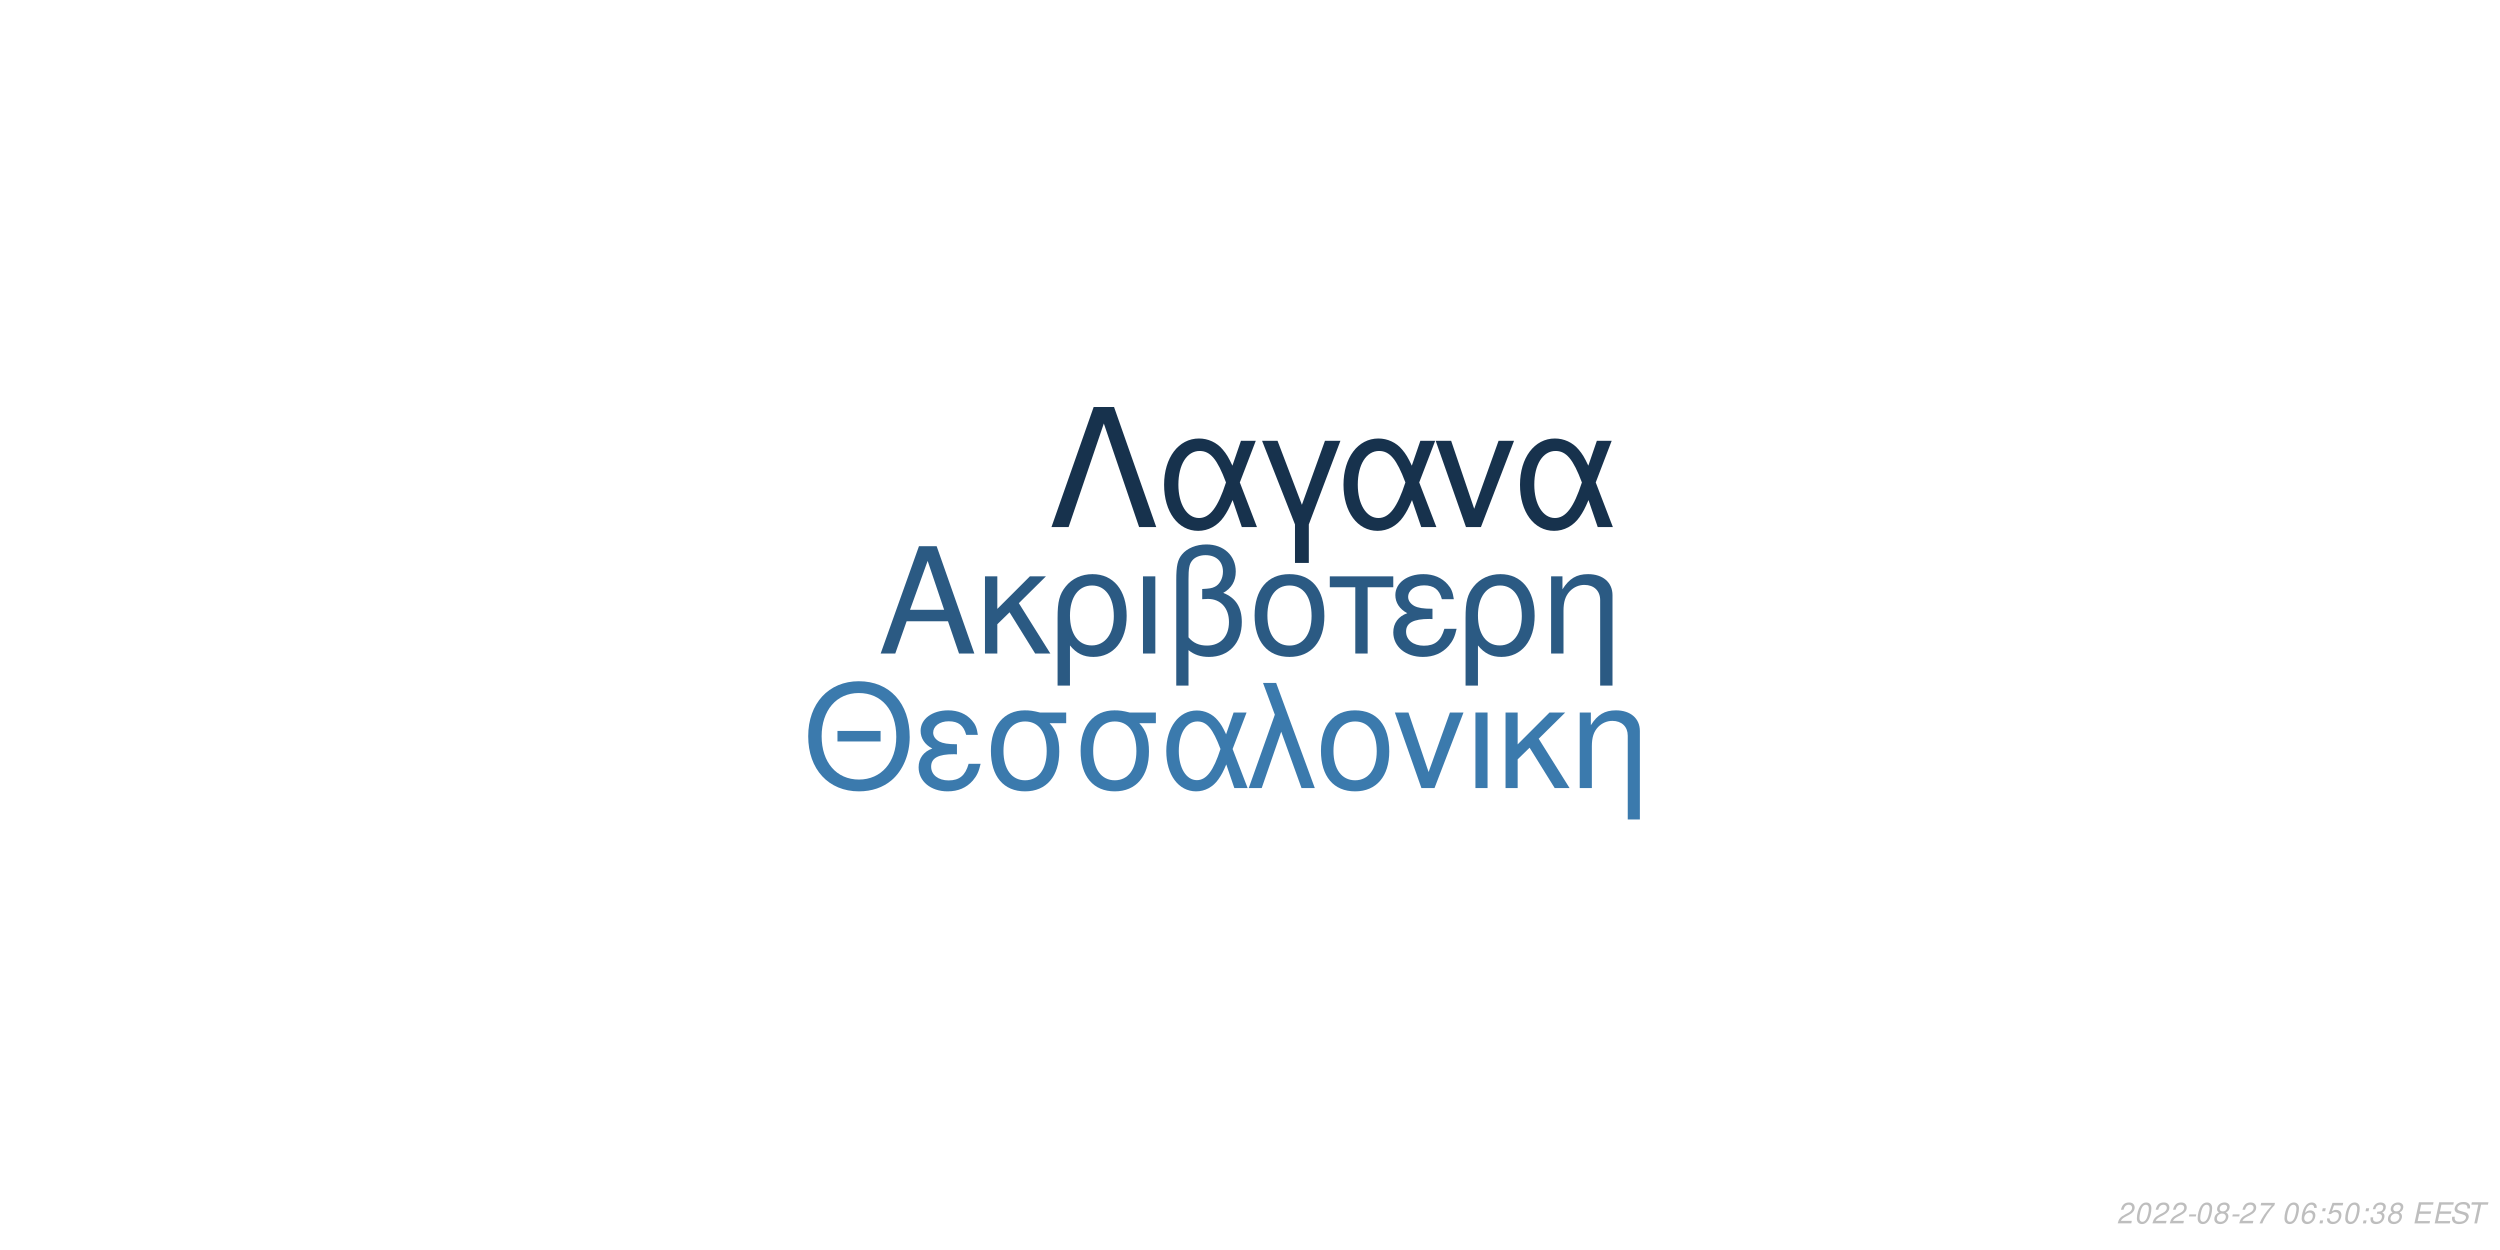
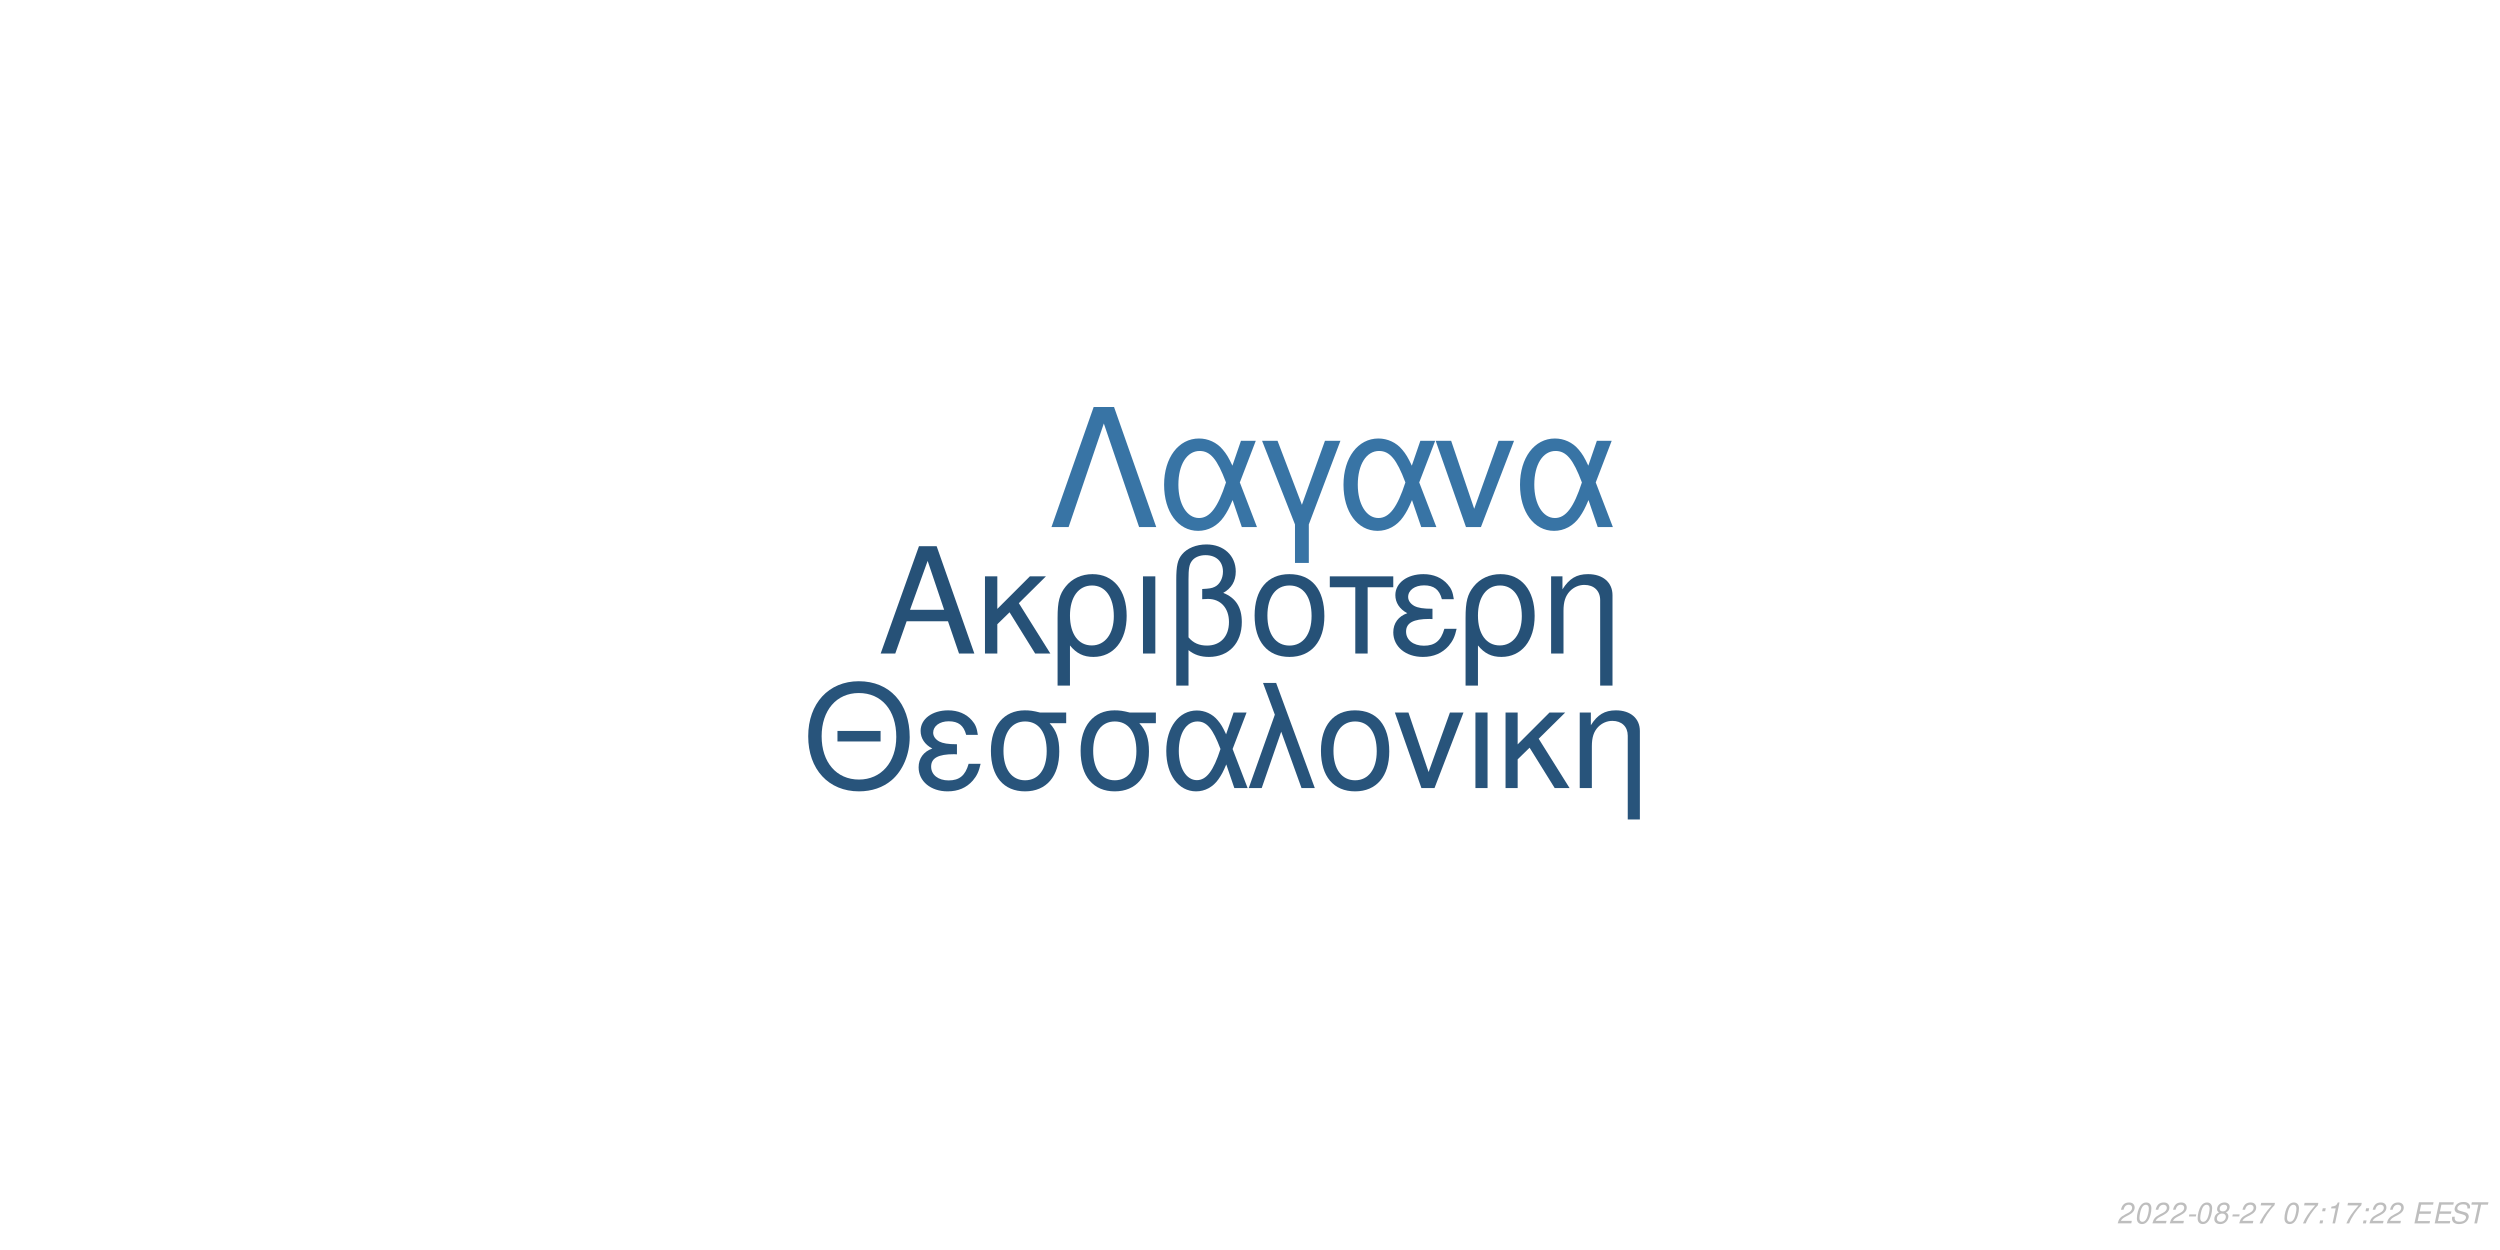
<svg xmlns="http://www.w3.org/2000/svg" xmlns:xlink="http://www.w3.org/1999/xlink" width="864pt" height="432pt" viewBox="0 0 864 432" version="1.1">
  <defs>
    <g>
      <symbol overflow="visible" id="glyph0-0">
        <path style="stroke:none;" d="" />
      </symbol>
      <symbol overflow="visible" id="glyph0-1">
        <path style="stroke:none;" d="M 24.125 -11.141 L 27.938 0 L 33.234 0 L 20.203 -37.094 L 14.094 -37.094 L 0.859 0 L 5.906 0 L 9.828 -11.141 Z M 22.797 -15.109 L 11 -15.109 L 17.094 -32.016 Z M 22.797 -15.109 " />
      </symbol>
      <symbol overflow="visible" id="glyph0-2">
        <path style="stroke:none;" d="M 7.172 -15.422 L 7.172 -26.672 L 2.906 -26.672 L 2.906 0 L 7.172 0 L 7.172 -10.125 L 11.406 -14.25 L 20.25 0 L 25.5 0 L 14.609 -17.406 L 23.969 -26.672 L 18.422 -26.672 Z M 7.172 -15.422 " />
      </symbol>
      <symbol overflow="visible" id="glyph0-3">
        <path style="stroke:none;" d="M 3 11.094 L 7.281 11.094 L 7.281 -2.797 C 9.516 -0.047 11.953 1.172 15.375 1.172 C 22.344 1.172 26.875 -4.422 26.875 -13.031 C 26.875 -21.891 22.297 -27.438 15.062 -27.438 C 11.297 -27.438 7.984 -25.906 5.797 -23.156 C 3.672 -20.516 3 -17.969 3 -12.359 Z M 14.906 -23.516 C 19.547 -23.516 22.438 -19.438 22.438 -12.922 C 22.438 -6.812 19.391 -2.797 14.812 -2.797 C 10.172 -2.797 7.281 -6.766 7.281 -13.125 C 7.281 -19.484 10.234 -23.516 14.906 -23.516 Z M 14.906 -23.516 " />
      </symbol>
      <symbol overflow="visible" id="glyph0-4">
        <path style="stroke:none;" d="M 3.516 0 L 7.781 0 L 7.781 -26.672 L 3.516 -26.672 Z M 3.516 0 " />
      </symbol>
      <symbol overflow="visible" id="glyph0-5">
        <path style="stroke:none;" d="M 4.016 11.094 L 8.25 11.094 L 8.25 -1.172 C 10.172 0.406 12.422 1.172 15.312 1.172 C 22.188 1.172 26.672 -3.609 26.672 -10.891 C 26.672 -15.984 24.578 -19.234 20.25 -20.969 C 23.109 -22.547 24.578 -25.031 24.578 -28.344 C 24.578 -33.844 20.406 -37.703 14.453 -37.703 C 10.938 -37.703 7.734 -36.391 6 -34.25 C 4.484 -32.422 4.016 -30.328 4.016 -25.391 Z M 8.25 -25.656 C 8.25 -29.359 8.5 -30.844 9.469 -32.062 C 10.375 -33.281 12.156 -34 14.094 -34 C 17.812 -34 20.156 -31.812 20.156 -28.297 C 20.156 -25.953 18.984 -23.812 17.297 -23.047 C 16.281 -22.547 15.469 -22.438 12.984 -22.297 L 12.984 -18.781 C 13.734 -18.828 14.344 -18.875 14.969 -18.875 C 19.344 -18.875 22.234 -15.719 22.234 -10.891 C 22.234 -5.906 19.281 -2.75 14.656 -2.75 C 11.953 -2.75 9.922 -3.609 8.25 -5.594 Z M 8.25 -25.656 " />
      </symbol>
      <symbol overflow="visible" id="glyph0-6">
        <path style="stroke:none;" d="M 14.094 -27.438 C 6.562 -27.438 2.094 -22.094 2.094 -13.125 C 2.094 -4.125 6.562 1.172 14.141 1.172 C 21.672 1.172 26.203 -4.172 26.203 -12.922 C 26.203 -22.188 21.828 -27.438 14.094 -27.438 Z M 14.141 -23.516 C 18.938 -23.516 21.781 -19.594 21.781 -12.984 C 21.781 -6.672 18.828 -2.75 14.141 -2.75 C 9.422 -2.75 6.516 -6.672 6.516 -13.125 C 6.516 -19.594 9.422 -23.516 14.141 -23.516 Z M 14.141 -23.516 " />
      </symbol>
      <symbol overflow="visible" id="glyph0-7">
        <path style="stroke:none;" d="M 7.891 0 L 12.156 0 L 12.156 -22.906 L 21.016 -22.906 L 21.016 -26.672 L -0.922 -26.672 L -0.922 -22.906 L 7.891 -22.906 Z M 7.891 0 " />
      </symbol>
      <symbol overflow="visible" id="glyph0-8">
        <path style="stroke:none;" d="M 14.562 -15.469 C 11.344 -15.469 9.562 -15.781 8.297 -16.438 C 6.922 -17.203 6.156 -18.328 6.156 -19.547 C 6.156 -21.891 8.453 -23.562 11.656 -23.562 C 15.062 -23.562 16.953 -22.094 17.812 -18.781 L 21.938 -18.781 C 21.578 -21.266 21.062 -22.5 19.797 -23.922 C 17.812 -26.203 14.906 -27.438 11.453 -27.438 C 5.797 -27.438 1.734 -24.375 1.734 -20.203 C 1.734 -17.609 3.156 -15.375 5.859 -13.938 C 2.797 -12.875 1.016 -10.484 1.016 -7.328 C 1.016 -2.391 5.297 1.172 11.25 1.172 C 14.969 1.172 17.906 -0.109 20.156 -2.641 C 21.578 -4.328 22.297 -5.797 22.906 -8.547 L 18.672 -8.547 C 17.5 -4.422 15.422 -2.703 11.609 -2.703 C 7.938 -2.703 5.438 -4.688 5.438 -7.578 C 5.438 -10.578 7.938 -11.953 13.484 -11.953 C 13.641 -11.953 14.094 -11.953 14.562 -11.906 Z M 14.562 -15.469 " />
      </symbol>
      <symbol overflow="visible" id="glyph0-9">
        <path style="stroke:none;" d="M 3.562 -26.672 L 3.562 0 L 7.844 0 L 7.844 -14.703 C 7.844 -17.906 8.5 -19.891 10.031 -21.531 C 11.406 -22.953 13.188 -23.719 15.062 -23.719 C 18.375 -23.719 20.516 -21.672 20.516 -18.469 L 20.516 11.094 L 24.781 11.094 L 24.781 -20.156 C 24.781 -24.578 21.469 -27.438 16.328 -27.438 C 12.359 -27.438 9.828 -25.906 7.484 -22.188 L 7.484 -26.672 Z M 3.562 -26.672 " />
      </symbol>
      <symbol overflow="visible" id="glyph1-0">
        <path style="stroke:none;" d="" />
      </symbol>
      <symbol overflow="visible" id="glyph1-1">
        <path style="stroke:none;" d="M 26.859 -19.734 L 11.953 -19.734 L 11.953 -16.094 L 26.859 -16.094 Z M 19.328 -36.922 C 8.922 -36.922 1.844 -29.25 1.844 -17.891 C 1.844 -6.484 8.875 1.141 19.391 1.141 C 23.812 1.141 27.703 -0.203 30.641 -2.688 C 34.578 -6.031 36.922 -11.656 36.922 -17.594 C 36.922 -29.297 30 -36.922 19.328 -36.922 Z M 19.328 -32.844 C 27.203 -32.844 32.281 -26.906 32.281 -17.688 C 32.281 -8.922 27.062 -2.938 19.391 -2.938 C 11.609 -2.938 6.484 -8.922 6.484 -17.891 C 6.484 -26.859 11.609 -32.844 19.328 -32.844 Z M 19.328 -32.844 " />
      </symbol>
      <symbol overflow="visible" id="glyph1-2">
        <path style="stroke:none;" d="M 14.25 -15.141 C 11.109 -15.141 9.375 -15.453 8.125 -16.094 C 6.781 -16.844 6.031 -17.938 6.031 -19.141 C 6.031 -21.422 8.266 -23.078 11.406 -23.078 C 14.75 -23.078 16.594 -21.625 17.438 -18.391 L 21.469 -18.391 C 21.125 -20.828 20.625 -22.031 19.391 -23.422 C 17.438 -25.656 14.594 -26.859 11.219 -26.859 C 5.688 -26.859 1.688 -23.875 1.688 -19.781 C 1.688 -17.234 3.094 -15.047 5.734 -13.656 C 2.734 -12.609 1 -10.266 1 -7.172 C 1 -2.344 5.188 1.141 11.016 1.141 C 14.656 1.141 17.547 -0.094 19.734 -2.594 C 21.125 -4.234 21.828 -5.688 22.422 -8.375 L 18.281 -8.375 C 17.141 -4.328 15.094 -2.641 11.359 -2.641 C 7.766 -2.641 5.328 -4.578 5.328 -7.422 C 5.328 -10.359 7.766 -11.703 13.203 -11.703 C 13.359 -11.703 13.797 -11.703 14.25 -11.656 Z M 14.25 -15.141 " />
      </symbol>
      <symbol overflow="visible" id="glyph1-3">
        <path style="stroke:none;" d="M 29 -26.109 L 19.938 -26.109 C 17.594 -26.703 16.438 -26.859 14.703 -26.859 C 7.469 -26.859 2.984 -21.469 2.984 -12.859 C 2.984 -4.031 7.375 1.141 14.797 1.141 C 22.172 1.141 26.609 -4.078 26.609 -12.656 C 26.609 -17.047 25.656 -19.828 23.266 -22.422 L 29 -22.422 Z M 14.797 -23.016 C 19.531 -23.016 22.266 -19.234 22.266 -12.75 C 22.266 -6.531 19.438 -2.688 14.797 -2.688 C 10.172 -2.688 7.328 -6.531 7.328 -12.859 C 7.328 -19.188 10.172 -23.016 14.797 -23.016 Z M 14.797 -23.016 " />
      </symbol>
      <symbol overflow="visible" id="glyph1-4">
        <path style="stroke:none;" d="M 29.344 -26.109 L 24.859 -26.109 L 22.266 -18.578 C 21.125 -21.031 20.484 -22.125 19.328 -23.469 C 17.547 -25.609 14.906 -26.812 12.156 -26.812 C 5.984 -26.812 1.594 -20.984 1.594 -12.812 C 1.594 -4.578 5.828 1.141 11.906 1.141 C 14.953 1.141 17.734 -0.344 19.625 -3.047 C 20.672 -4.531 21.281 -5.688 22.328 -8.172 L 25.109 0 L 29.703 0 L 24.516 -13.5 Z M 20.328 -13.5 C 17.891 -5.922 15.453 -2.734 12.156 -2.734 C 8.516 -2.734 5.922 -6.922 5.922 -12.812 C 5.922 -18.938 8.516 -23.016 12.359 -23.016 C 15.594 -23.016 17.688 -20.531 20.328 -13.5 Z M 20.328 -13.5 " />
      </symbol>
      <symbol overflow="visible" id="glyph1-5">
        <path style="stroke:none;" d="M 1.094 0 L 5.578 0 L 12.312 -19.484 L 19.328 0 L 23.922 0 L 10.562 -36.328 L 6.031 -36.328 L 10.109 -25.359 Z M 1.094 0 " />
      </symbol>
      <symbol overflow="visible" id="glyph1-6">
        <path style="stroke:none;" d="M 13.797 -26.859 C 6.422 -26.859 2.047 -21.625 2.047 -12.859 C 2.047 -4.031 6.422 1.141 13.859 1.141 C 21.234 1.141 25.656 -4.078 25.656 -12.656 C 25.656 -21.719 21.375 -26.859 13.797 -26.859 Z M 13.859 -23.016 C 18.531 -23.016 21.328 -19.188 21.328 -12.703 C 21.328 -6.531 18.438 -2.688 13.859 -2.688 C 9.219 -2.688 6.375 -6.531 6.375 -12.859 C 6.375 -19.188 9.219 -23.016 13.859 -23.016 Z M 13.859 -23.016 " />
      </symbol>
      <symbol overflow="visible" id="glyph1-7">
        <path style="stroke:none;" d="M 14.297 0 L 24.312 -26.109 L 19.625 -26.109 L 12.25 -5.531 L 5.281 -26.109 L 0.594 -26.109 L 9.766 0 Z M 14.297 0 " />
      </symbol>
      <symbol overflow="visible" id="glyph1-8">
        <path style="stroke:none;" d="M 3.438 0 L 7.625 0 L 7.625 -26.109 L 3.438 -26.109 Z M 3.438 0 " />
      </symbol>
      <symbol overflow="visible" id="glyph1-9">
        <path style="stroke:none;" d="M 7.031 -15.094 L 7.031 -26.109 L 2.844 -26.109 L 2.844 0 L 7.031 0 L 7.031 -9.922 L 11.156 -13.953 L 19.828 0 L 24.969 0 L 14.297 -17.047 L 23.469 -26.109 L 18.031 -26.109 Z M 7.031 -15.094 " />
      </symbol>
      <symbol overflow="visible" id="glyph1-10">
        <path style="stroke:none;" d="M 3.484 -26.109 L 3.484 0 L 7.672 0 L 7.672 -14.406 C 7.672 -17.547 8.328 -19.484 9.812 -21.078 C 11.156 -22.469 12.906 -23.219 14.75 -23.219 C 17.984 -23.219 20.078 -21.234 20.078 -18.094 L 20.078 10.859 L 24.266 10.859 L 24.266 -19.734 C 24.266 -24.062 21.031 -26.859 16 -26.859 C 12.109 -26.859 9.609 -25.359 7.328 -21.719 L 7.328 -26.109 Z M 3.484 -26.109 " />
      </symbol>
      <symbol overflow="visible" id="glyph2-0">
        <path style="stroke:none;" d="" />
      </symbol>
      <symbol overflow="visible" id="glyph2-1">
        <path style="stroke:none;" d="M 22.531 -41.484 L 15.484 -41.484 L 0.906 0 L 6.828 0 L 19 -35.797 L 31.188 0 L 37.109 0 Z M 22.531 -41.484 " />
      </symbol>
      <symbol overflow="visible" id="glyph2-2">
        <path style="stroke:none;" d="M 33.516 -29.812 L 28.391 -29.812 L 25.438 -21.219 C 24.125 -24.016 23.391 -25.266 22.078 -26.797 C 20.031 -29.25 17.016 -30.609 13.891 -30.609 C 6.828 -30.609 1.828 -23.953 1.828 -14.625 C 1.828 -5.234 6.656 1.312 13.594 1.312 C 17.078 1.312 20.266 -0.391 22.422 -3.469 C 23.609 -5.172 24.297 -6.484 25.5 -9.328 L 28.688 0 L 33.922 0 L 28 -15.422 Z M 23.219 -15.422 C 20.422 -6.766 17.641 -3.125 13.891 -3.125 C 9.734 -3.125 6.766 -7.906 6.766 -14.625 C 6.766 -21.625 9.734 -26.297 14.109 -26.297 C 17.812 -26.297 20.203 -23.453 23.219 -15.422 Z M 23.219 -15.422 " />
      </symbol>
      <symbol overflow="visible" id="glyph2-3">
        <path style="stroke:none;" d="M 12.062 12.406 L 16.844 12.406 L 16.844 -0.906 L 27.766 -29.812 L 22.422 -29.812 L 14.453 -7.688 L 6.031 -29.812 L 0.688 -29.812 L 12.062 -0.906 Z M 12.062 12.406 " />
      </symbol>
      <symbol overflow="visible" id="glyph2-4">
        <path style="stroke:none;" d="M 16.328 0 L 27.766 -29.812 L 22.422 -29.812 L 14 -6.312 L 6.031 -29.812 L 0.688 -29.812 L 11.156 0 Z M 16.328 0 " />
      </symbol>
      <symbol overflow="visible" id="glyph3-0">
        <path style="stroke:none;" d="" />
      </symbol>
      <symbol overflow="visible" id="glyph3-1">
        <path style="stroke:none;" d="M 5.234 -0.875 L 1.469 -0.875 C 1.641 -1.375 2.203 -1.891 3.109 -2.344 L 4.234 -2.938 C 5.562 -3.625 6.219 -4.469 6.219 -5.484 C 6.219 -5.938 6.062 -6.359 5.797 -6.656 C 5.469 -7.047 4.984 -7.234 4.312 -7.234 C 2.766 -7.234 1.891 -6.453 1.484 -4.734 L 2.375 -4.734 C 2.484 -5.188 2.609 -5.484 2.797 -5.75 C 3.094 -6.203 3.609 -6.453 4.188 -6.453 C 4.891 -6.453 5.344 -6.031 5.344 -5.375 C 5.344 -4.703 4.859 -4.094 4.016 -3.656 L 2.984 -3.125 C 1.234 -2.188 0.797 -1.656 0.344 -0.016 L 5.047 -0.016 Z M 5.234 -0.875 " />
      </symbol>
      <symbol overflow="visible" id="glyph3-2">
        <path style="stroke:none;" d="M 4.203 -7.234 C 3.375 -7.234 2.688 -6.812 2.125 -5.984 C 1.484 -5.047 0.984 -3.188 0.984 -1.734 C 0.984 -1.109 1.172 -0.562 1.484 -0.266 C 1.797 0.047 2.281 0.234 2.766 0.234 C 3.625 0.234 4.281 -0.156 4.859 -1.016 C 5.516 -1.953 6 -3.797 6 -5.266 C 6 -6.5 5.328 -7.234 4.203 -7.234 Z M 4.094 -6.453 C 4.734 -6.453 5.125 -5.984 5.125 -5.156 C 5.125 -4.203 4.781 -2.625 4.406 -1.812 C 3.984 -0.938 3.516 -0.547 2.875 -0.547 C 2.25 -0.547 1.875 -1.031 1.875 -1.828 C 1.875 -2.797 2.203 -4.344 2.594 -5.203 C 2.984 -6.047 3.453 -6.453 4.094 -6.453 Z M 4.094 -6.453 " />
      </symbol>
      <symbol overflow="visible" id="glyph3-3">
        <path style="stroke:none;" d="M 3.516 -3.125 L 1.125 -3.125 L 0.969 -2.406 L 3.359 -2.406 Z M 3.516 -3.125 " />
      </symbol>
      <symbol overflow="visible" id="glyph3-4">
        <path style="stroke:none;" d="M 4.766 -3.797 C 5.078 -3.969 5.234 -4.078 5.438 -4.234 C 5.812 -4.594 6.062 -5.172 6.062 -5.734 C 6.062 -6.625 5.344 -7.234 4.266 -7.234 C 2.812 -7.234 1.703 -6.219 1.703 -4.875 C 1.703 -4.406 1.875 -4.125 2.359 -3.812 C 1.297 -3.312 0.75 -2.516 0.75 -1.469 C 0.75 -0.438 1.547 0.234 2.812 0.234 C 3.656 0.234 4.359 -0.094 4.938 -0.734 C 5.359 -1.234 5.609 -1.859 5.609 -2.438 C 5.609 -3.047 5.312 -3.516 4.766 -3.797 Z M 4.109 -6.453 C 4.797 -6.453 5.188 -6.125 5.188 -5.578 C 5.188 -5.266 5.062 -4.922 4.859 -4.672 C 4.562 -4.312 4.188 -4.156 3.656 -4.156 C 2.984 -4.156 2.594 -4.453 2.594 -4.984 C 2.594 -5.859 3.203 -6.453 4.109 -6.453 Z M 3.453 -3.406 C 4.234 -3.406 4.734 -2.984 4.734 -2.312 C 4.734 -1.312 3.922 -0.547 2.875 -0.547 C 2.125 -0.547 1.625 -0.969 1.625 -1.625 C 1.625 -2.609 2.438 -3.406 3.453 -3.406 Z M 3.453 -3.406 " />
      </symbol>
      <symbol overflow="visible" id="glyph3-5">
        <path style="stroke:none;" d="M 6.703 -7.094 L 1.953 -7.094 L 1.766 -6.219 L 5.594 -6.219 C 3.344 -3.688 2.266 -2.109 1.375 0 L 2.344 0 C 3.031 -1.906 4.828 -4.594 6.547 -6.281 Z M 6.703 -7.094 " />
      </symbol>
      <symbol overflow="visible" id="glyph3-6">
        <path style="stroke:none;" d="" />
      </symbol>
      <symbol overflow="visible" id="glyph3-7">
-         <path style="stroke:none;" d="M 6.125 -5.344 L 6.141 -5.625 C 6.141 -6.609 5.453 -7.234 4.391 -7.234 C 3.438 -7.234 2.641 -6.719 2.016 -5.703 C 1.422 -4.781 0.938 -2.953 0.938 -1.688 C 0.938 -0.516 1.688 0.234 2.859 0.234 C 3.703 0.234 4.438 -0.156 5 -0.875 C 5.406 -1.422 5.672 -2.156 5.672 -2.766 C 5.672 -3.812 4.969 -4.5 3.906 -4.5 C 3.234 -4.5 2.672 -4.234 2.094 -3.625 C 2.406 -5.375 3.234 -6.453 4.25 -6.453 C 4.703 -6.453 5.062 -6.234 5.172 -5.844 C 5.203 -5.719 5.234 -5.578 5.25 -5.344 Z M 3.656 -3.734 C 4.344 -3.734 4.797 -3.281 4.797 -2.625 C 4.797 -1.469 3.984 -0.547 2.984 -0.547 C 2.297 -0.547 1.812 -1.047 1.812 -1.766 C 1.812 -2.859 2.625 -3.734 3.656 -3.734 Z M 3.656 -3.734 " />
+         <path style="stroke:none;" d="M 2.359 -1.031 L 1.312 -1.031 L 1.094 0 L 2.141 0 Z M 3.266 -5.234 L 2.219 -5.234 L 2 -4.203 L 3.047 -4.203 Z M 3.266 -5.234 " />
      </symbol>
      <symbol overflow="visible" id="glyph3-8">
-         <path style="stroke:none;" d="M 2.359 -1.031 L 1.312 -1.031 L 1.094 0 L 2.141 0 Z M 3.266 -5.234 L 2.219 -5.234 L 2 -4.203 L 3.047 -4.203 Z M 3.266 -5.234 " />
+         <path style="stroke:none;" d="M 3.703 -5.188 L 2.594 0 L 3.469 0 L 5.016 -7.234 L 4.438 -7.234 C 3.906 -6.156 3.688 -6.016 2.234 -5.812 L 2.109 -5.188 Z M 3.703 -5.188 " />
      </symbol>
      <symbol overflow="visible" id="glyph3-9">
-         <path style="stroke:none;" d="M 6.297 -7.094 L 2.594 -7.094 L 1.234 -3.234 L 2.047 -3.234 C 2.656 -3.766 2.938 -3.906 3.531 -3.906 C 4.328 -3.906 4.797 -3.453 4.797 -2.688 C 4.797 -1.438 3.969 -0.547 2.828 -0.547 C 2.031 -0.547 1.609 -0.938 1.578 -1.734 L 0.703 -1.734 L 0.703 -1.516 C 0.703 -0.938 0.844 -0.547 1.188 -0.266 C 1.562 0.062 2.078 0.234 2.703 0.234 C 3.656 0.234 4.391 -0.156 4.984 -0.922 C 5.422 -1.5 5.672 -2.234 5.672 -2.953 C 5.672 -4 4.938 -4.672 3.812 -4.672 C 3.328 -4.672 2.906 -4.547 2.406 -4.234 L 3.109 -6.219 L 6.109 -6.219 Z M 6.297 -7.094 " />
+         <path style="stroke:none;" d="M 2.547 -3.312 L 6.5 -3.312 L 6.688 -4.141 L 2.719 -4.141 L 3.219 -6.469 L 7.344 -6.469 L 7.516 -7.297 L 2.453 -7.297 L 0.906 0 L 6.125 0 L 6.297 -0.812 L 2.016 -0.812 Z M 2.547 -3.312 " />
      </symbol>
      <symbol overflow="visible" id="glyph3-10">
-         <path style="stroke:none;" d="M 2.922 -3.312 C 3.125 -3.344 3.234 -3.344 3.375 -3.344 C 4.203 -3.344 4.688 -3 4.688 -2.406 C 4.688 -1.312 3.906 -0.547 2.781 -0.547 C 2.047 -0.547 1.594 -0.938 1.594 -1.562 C 1.594 -1.719 1.609 -1.844 1.656 -2.094 L 0.766 -2.094 C 0.734 -1.797 0.719 -1.641 0.719 -1.469 C 0.719 -0.375 1.406 0.234 2.641 0.234 C 3.547 0.234 4.297 -0.078 4.812 -0.656 C 5.266 -1.156 5.562 -1.875 5.562 -2.547 C 5.562 -3.125 5.344 -3.453 4.797 -3.734 C 5.641 -4.234 6.016 -4.844 6.016 -5.734 C 6.016 -6.656 5.312 -7.234 4.203 -7.234 C 3.375 -7.234 2.672 -6.938 2.188 -6.375 C 1.891 -6.031 1.703 -5.641 1.516 -4.906 L 2.391 -4.906 C 2.5 -5.359 2.594 -5.594 2.734 -5.812 C 3.047 -6.234 3.516 -6.453 4.078 -6.453 C 4.734 -6.453 5.141 -6.125 5.141 -5.578 C 5.141 -5.188 5.016 -4.797 4.797 -4.547 C 4.516 -4.234 4 -4.062 3.266 -4.062 L 3.078 -4.062 Z M 2.922 -3.312 " />
+         <path style="stroke:none;" d="M 7.062 -5.156 C 7.125 -5.438 7.141 -5.562 7.141 -5.703 C 7.141 -6.156 6.938 -6.594 6.594 -6.891 C 6.188 -7.25 5.656 -7.406 4.875 -7.406 C 3.844 -7.406 3.047 -7.125 2.5 -6.562 C 2.094 -6.141 1.781 -5.438 1.781 -4.922 C 1.781 -4.297 2.219 -3.766 2.891 -3.562 L 4.594 -3.094 C 5.406 -2.859 5.734 -2.578 5.734 -2.094 C 5.734 -1.781 5.547 -1.406 5.266 -1.141 C 4.844 -0.766 4.266 -0.578 3.453 -0.578 C 2.328 -0.578 1.812 -0.984 1.812 -1.906 C 1.812 -2.047 1.812 -2.125 1.844 -2.312 L 0.984 -2.312 C 0.906 -2.062 0.891 -1.906 0.891 -1.688 C 0.891 -0.484 1.797 0.234 3.297 0.234 C 4.359 0.234 5.234 -0.062 5.812 -0.609 C 6.344 -1.078 6.688 -1.797 6.688 -2.375 C 6.688 -2.641 6.609 -2.906 6.453 -3.156 C 6.234 -3.5 5.938 -3.703 5.469 -3.828 L 3.75 -4.312 C 2.984 -4.547 2.734 -4.734 2.734 -5.188 C 2.734 -5.547 2.875 -5.844 3.188 -6.109 C 3.547 -6.438 4.031 -6.594 4.703 -6.594 C 5.266 -6.594 5.688 -6.484 5.906 -6.297 C 6.094 -6.125 6.219 -5.797 6.219 -5.516 C 6.219 -5.422 6.203 -5.344 6.188 -5.156 Z M 7.062 -5.156 " />
      </symbol>
      <symbol overflow="visible" id="glyph3-11">
-         <path style="stroke:none;" d="M 2.547 -3.312 L 6.5 -3.312 L 6.688 -4.141 L 2.719 -4.141 L 3.219 -6.469 L 7.344 -6.469 L 7.516 -7.297 L 2.453 -7.297 L 0.906 0 L 6.125 0 L 6.297 -0.812 L 2.016 -0.812 Z M 2.547 -3.312 " />
-       </symbol>
-       <symbol overflow="visible" id="glyph3-12">
-         <path style="stroke:none;" d="M 7.062 -5.156 C 7.125 -5.438 7.141 -5.562 7.141 -5.703 C 7.141 -6.156 6.938 -6.594 6.594 -6.891 C 6.188 -7.25 5.656 -7.406 4.875 -7.406 C 3.844 -7.406 3.047 -7.125 2.5 -6.562 C 2.094 -6.141 1.781 -5.438 1.781 -4.922 C 1.781 -4.297 2.219 -3.766 2.891 -3.562 L 4.594 -3.094 C 5.406 -2.859 5.734 -2.578 5.734 -2.094 C 5.734 -1.781 5.547 -1.406 5.266 -1.141 C 4.844 -0.766 4.266 -0.578 3.453 -0.578 C 2.328 -0.578 1.812 -0.984 1.812 -1.906 C 1.812 -2.047 1.812 -2.125 1.844 -2.312 L 0.984 -2.312 C 0.906 -2.062 0.891 -1.906 0.891 -1.688 C 0.891 -0.484 1.797 0.234 3.297 0.234 C 4.359 0.234 5.234 -0.062 5.812 -0.609 C 6.344 -1.078 6.688 -1.797 6.688 -2.375 C 6.688 -2.641 6.609 -2.906 6.453 -3.156 C 6.234 -3.5 5.938 -3.703 5.469 -3.828 L 3.75 -4.312 C 2.984 -4.547 2.734 -4.734 2.734 -5.188 C 2.734 -5.547 2.875 -5.844 3.188 -6.109 C 3.547 -6.438 4.031 -6.594 4.703 -6.594 C 5.266 -6.594 5.688 -6.484 5.906 -6.297 C 6.094 -6.125 6.219 -5.797 6.219 -5.516 C 6.219 -5.422 6.203 -5.344 6.188 -5.156 Z M 7.062 -5.156 " />
-       </symbol>
-       <symbol overflow="visible" id="glyph3-13">
        <path style="stroke:none;" d="M 4.938 -6.469 L 7.312 -6.469 L 7.484 -7.297 L 1.75 -7.297 L 1.578 -6.469 L 3.984 -6.469 L 2.609 0 L 3.547 0 Z M 4.938 -6.469 " />
      </symbol>
    </g>
  </defs>
  <g id="surface1">
    <rect x="0" y="0" width="864" height="432" style="fill:rgb(100%,100%,100%);fill-opacity:1;stroke:none;" />
-     <g style="fill:rgb(16.863%,35.294%,51.373%);fill-opacity:1;">
+     <g style="fill:rgb(14.902%,31.765%,46.667%);fill-opacity:1;">
      <use xlink:href="#glyph0-1" x="303.5" y="225.861" />
      <use xlink:href="#glyph0-2" x="337.5" y="225.861" />
      <use xlink:href="#glyph0-3" x="362.5" y="225.861" />
      <use xlink:href="#glyph0-4" x="391.5" y="225.861" />
      <use xlink:href="#glyph0-5" x="402.5" y="225.861" />
      <use xlink:href="#glyph0-6" x="431.5" y="225.861" />
      <use xlink:href="#glyph0-7" x="460.5" y="225.861" />
      <use xlink:href="#glyph0-8" x="480.5" y="225.861" />
      <use xlink:href="#glyph0-3" x="503.5" y="225.861" />
      <use xlink:href="#glyph0-9" x="532.5" y="225.861" />
    </g>
-     <g style="fill:rgb(23.137%,47.843%,67.843%);fill-opacity:1;">
+     <g style="fill:rgb(15.686%,32.941%,48.235%);fill-opacity:1;">
      <use xlink:href="#glyph1-1" x="277.473" y="272.354" />
      <use xlink:href="#glyph1-2" x="316.473" y="272.354" />
      <use xlink:href="#glyph1-3" x="339.473" y="272.354" />
      <use xlink:href="#glyph1-3" x="370.473" y="272.354" />
      <use xlink:href="#glyph1-4" x="401.473" y="272.354" />
      <use xlink:href="#glyph1-5" x="430.473" y="272.354" />
      <use xlink:href="#glyph1-6" x="454.473" y="272.354" />
      <use xlink:href="#glyph1-7" x="481.473" y="272.354" />
      <use xlink:href="#glyph1-8" x="506.473" y="272.354" />
      <use xlink:href="#glyph1-9" x="517.473" y="272.354" />
      <use xlink:href="#glyph1-10" x="542.473" y="272.354" />
    </g>
-     <g style="fill:rgb(9.02%,19.608%,30.196%);fill-opacity:1;">
+     <g style="fill:rgb(21.961%,45.49%,64.706%);fill-opacity:1;">
      <use xlink:href="#glyph2-1" x="362.484" y="182.152" />
      <use xlink:href="#glyph2-2" x="400.484" y="182.152" />
      <use xlink:href="#glyph2-3" x="435.484" y="182.152" />
      <use xlink:href="#glyph2-2" x="462.484" y="182.152" />
      <use xlink:href="#glyph2-4" x="495.484" y="182.152" />
      <use xlink:href="#glyph2-2" x="523.484" y="182.152" />
    </g>
    <g style="fill:rgb(74.51%,74.51%,74.51%);fill-opacity:1;">
      <use xlink:href="#glyph3-1" x="731.52" y="422.81" />
      <use xlink:href="#glyph3-2" x="737.52" y="422.81" />
      <use xlink:href="#glyph3-1" x="743.52" y="422.81" />
      <use xlink:href="#glyph3-1" x="749.52" y="422.81" />
      <use xlink:href="#glyph3-3" x="755.52" y="422.81" />
      <use xlink:href="#glyph3-2" x="758.52" y="422.81" />
      <use xlink:href="#glyph3-4" x="764.52" y="422.81" />
      <use xlink:href="#glyph3-3" x="770.52" y="422.81" />
      <use xlink:href="#glyph3-1" x="773.52" y="422.81" />
      <use xlink:href="#glyph3-5" x="779.52" y="422.81" />
      <use xlink:href="#glyph3-6" x="785.52" y="422.81" />
      <use xlink:href="#glyph3-2" x="788.52" y="422.81" />
-       <use xlink:href="#glyph3-7" x="794.52" y="422.81" />
-       <use xlink:href="#glyph3-8" x="800.52" y="422.81" />
-       <use xlink:href="#glyph3-9" x="803.52" y="422.81" />
-       <use xlink:href="#glyph3-2" x="809.52" y="422.81" />
-       <use xlink:href="#glyph3-8" x="815.52" y="422.81" />
-       <use xlink:href="#glyph3-10" x="818.52" y="422.81" />
-       <use xlink:href="#glyph3-4" x="824.52" y="422.81" />
+       <use xlink:href="#glyph3-5" x="794.52" y="422.81" />
+       <use xlink:href="#glyph3-7" x="800.52" y="422.81" />
+       <use xlink:href="#glyph3-8" x="803.52" y="422.81" />
+       <use xlink:href="#glyph3-5" x="809.52" y="422.81" />
+       <use xlink:href="#glyph3-7" x="815.52" y="422.81" />
+       <use xlink:href="#glyph3-1" x="818.52" y="422.81" />
+       <use xlink:href="#glyph3-1" x="824.52" y="422.81" />
      <use xlink:href="#glyph3-6" x="830.52" y="422.81" />
-       <use xlink:href="#glyph3-11" x="833.52" y="422.81" />
-       <use xlink:href="#glyph3-11" x="840.52" y="422.81" />
-       <use xlink:href="#glyph3-12" x="846.52" y="422.81" />
-       <use xlink:href="#glyph3-13" x="852.52" y="422.81" />
+       <use xlink:href="#glyph3-9" x="833.52" y="422.81" />
+       <use xlink:href="#glyph3-9" x="840.52" y="422.81" />
+       <use xlink:href="#glyph3-10" x="846.52" y="422.81" />
+       <use xlink:href="#glyph3-11" x="852.52" y="422.81" />
    </g>
  </g>
</svg>
